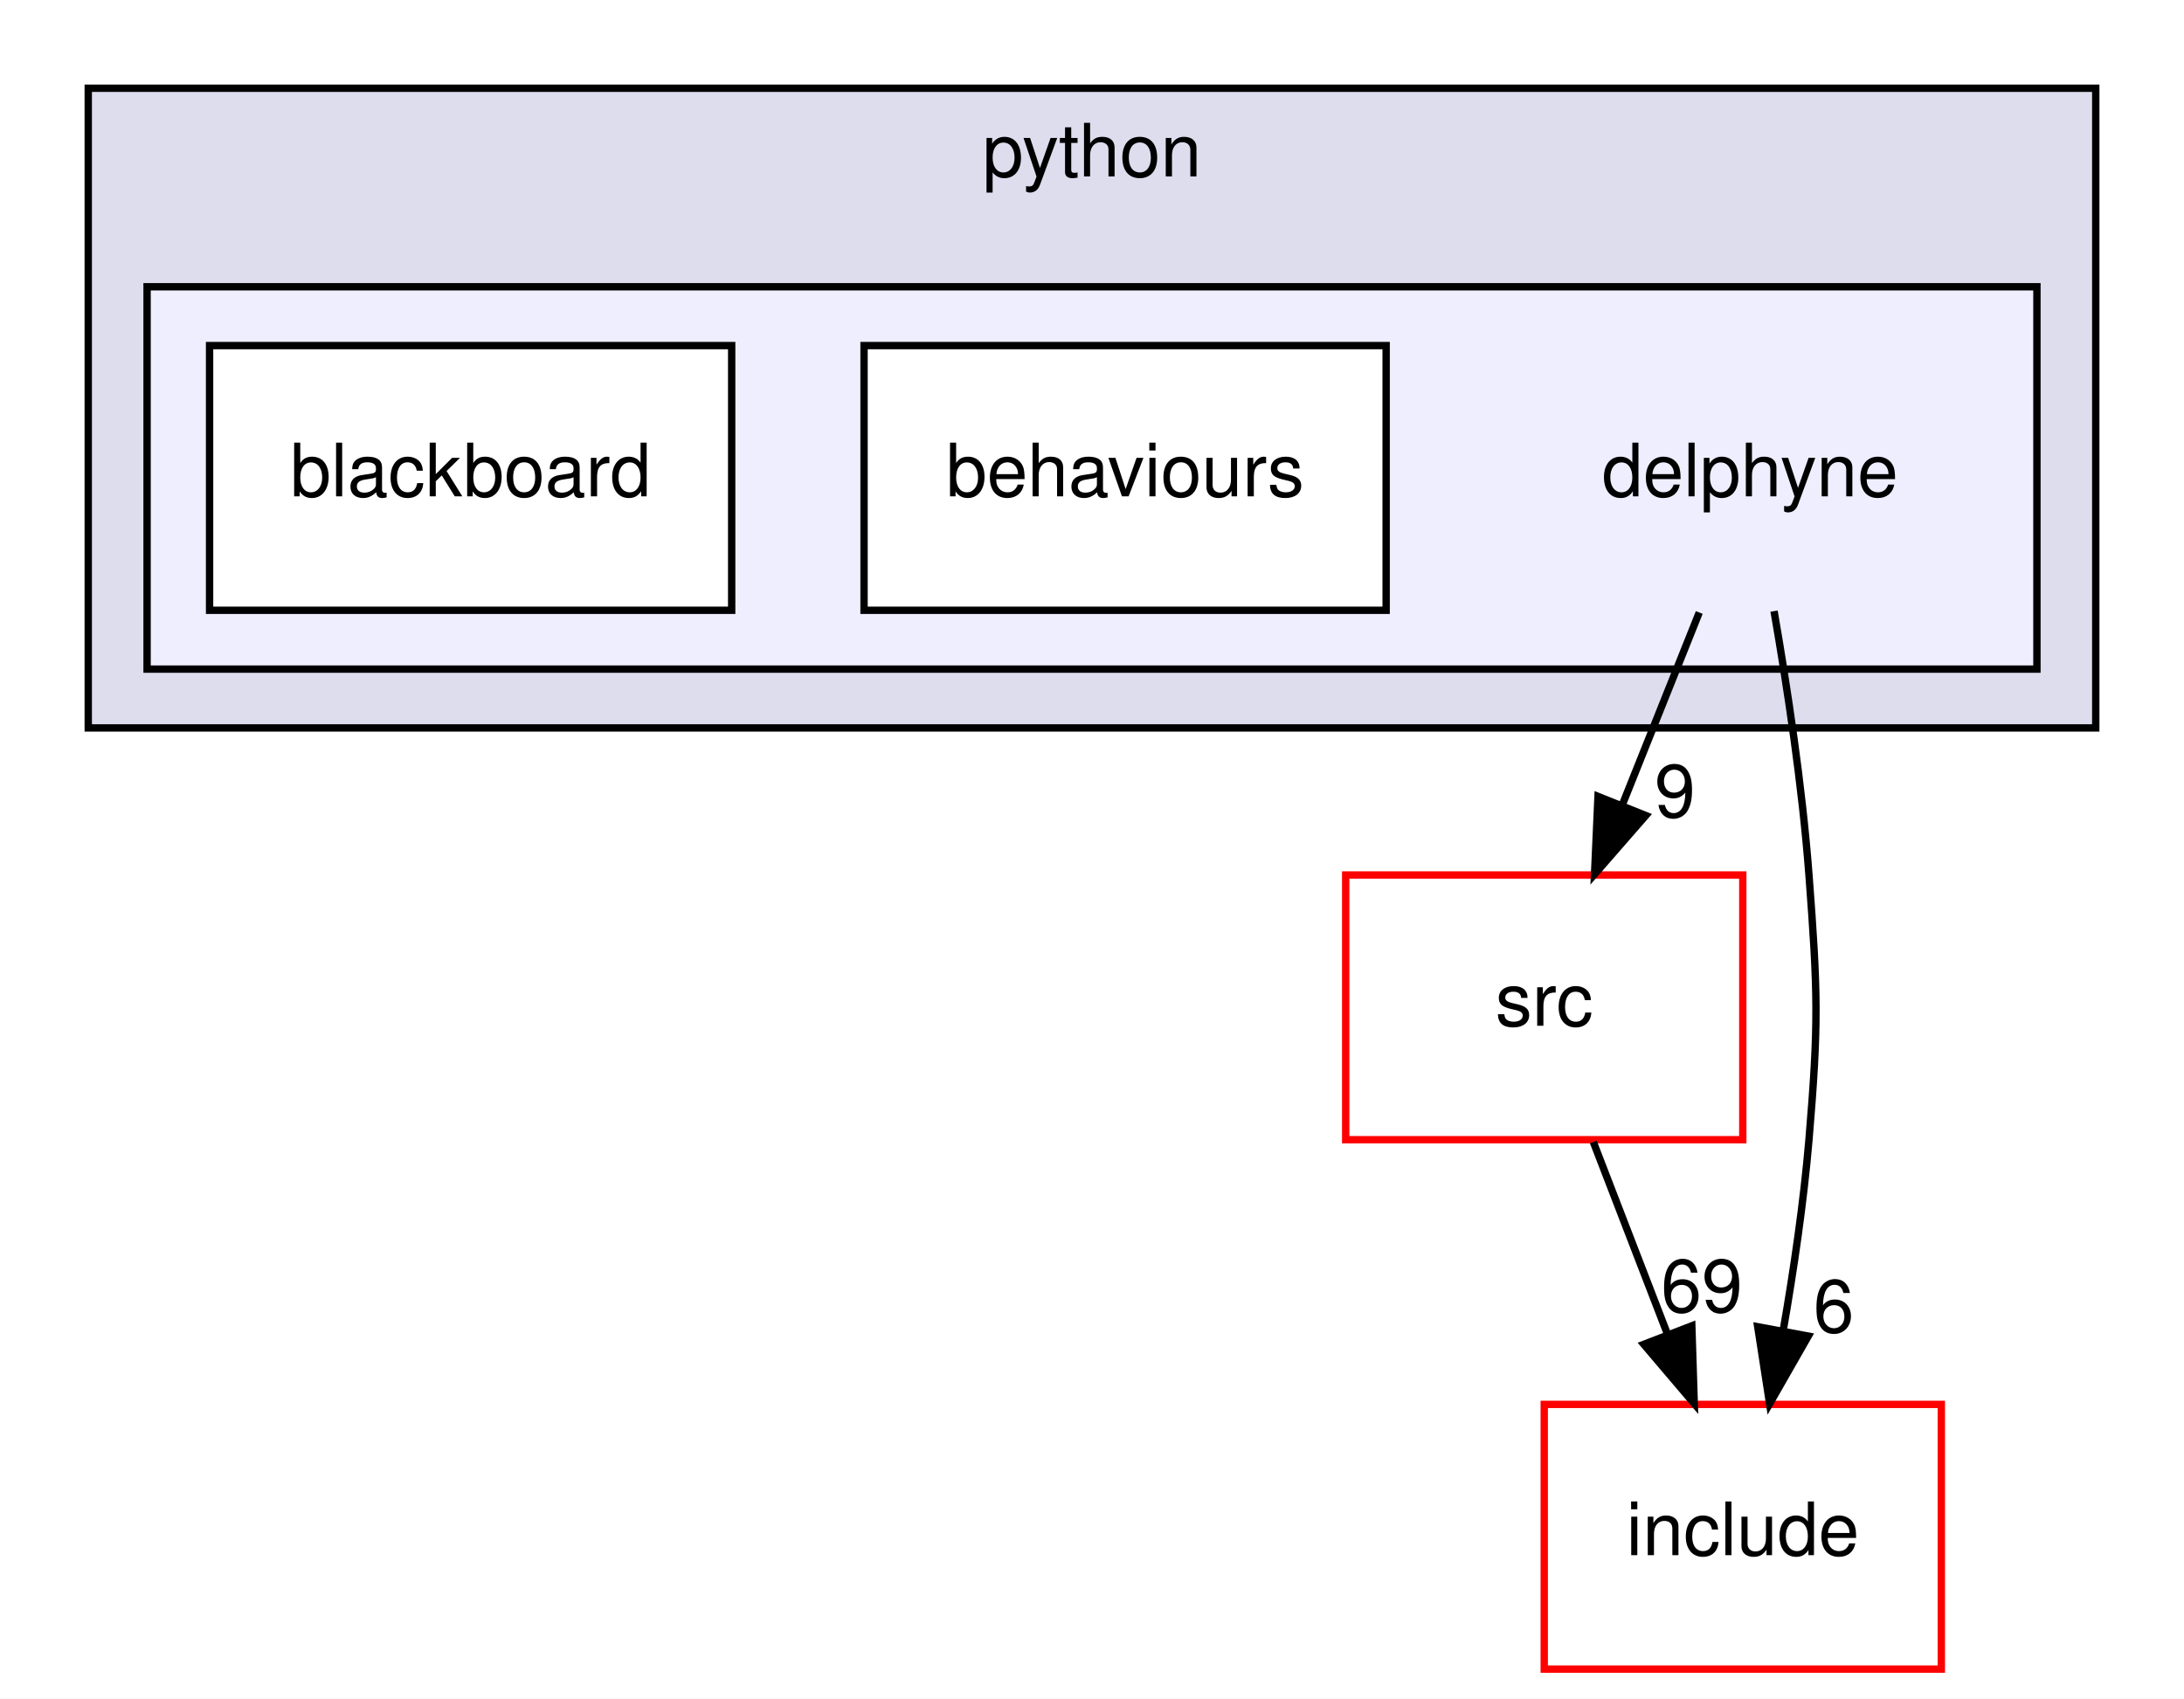
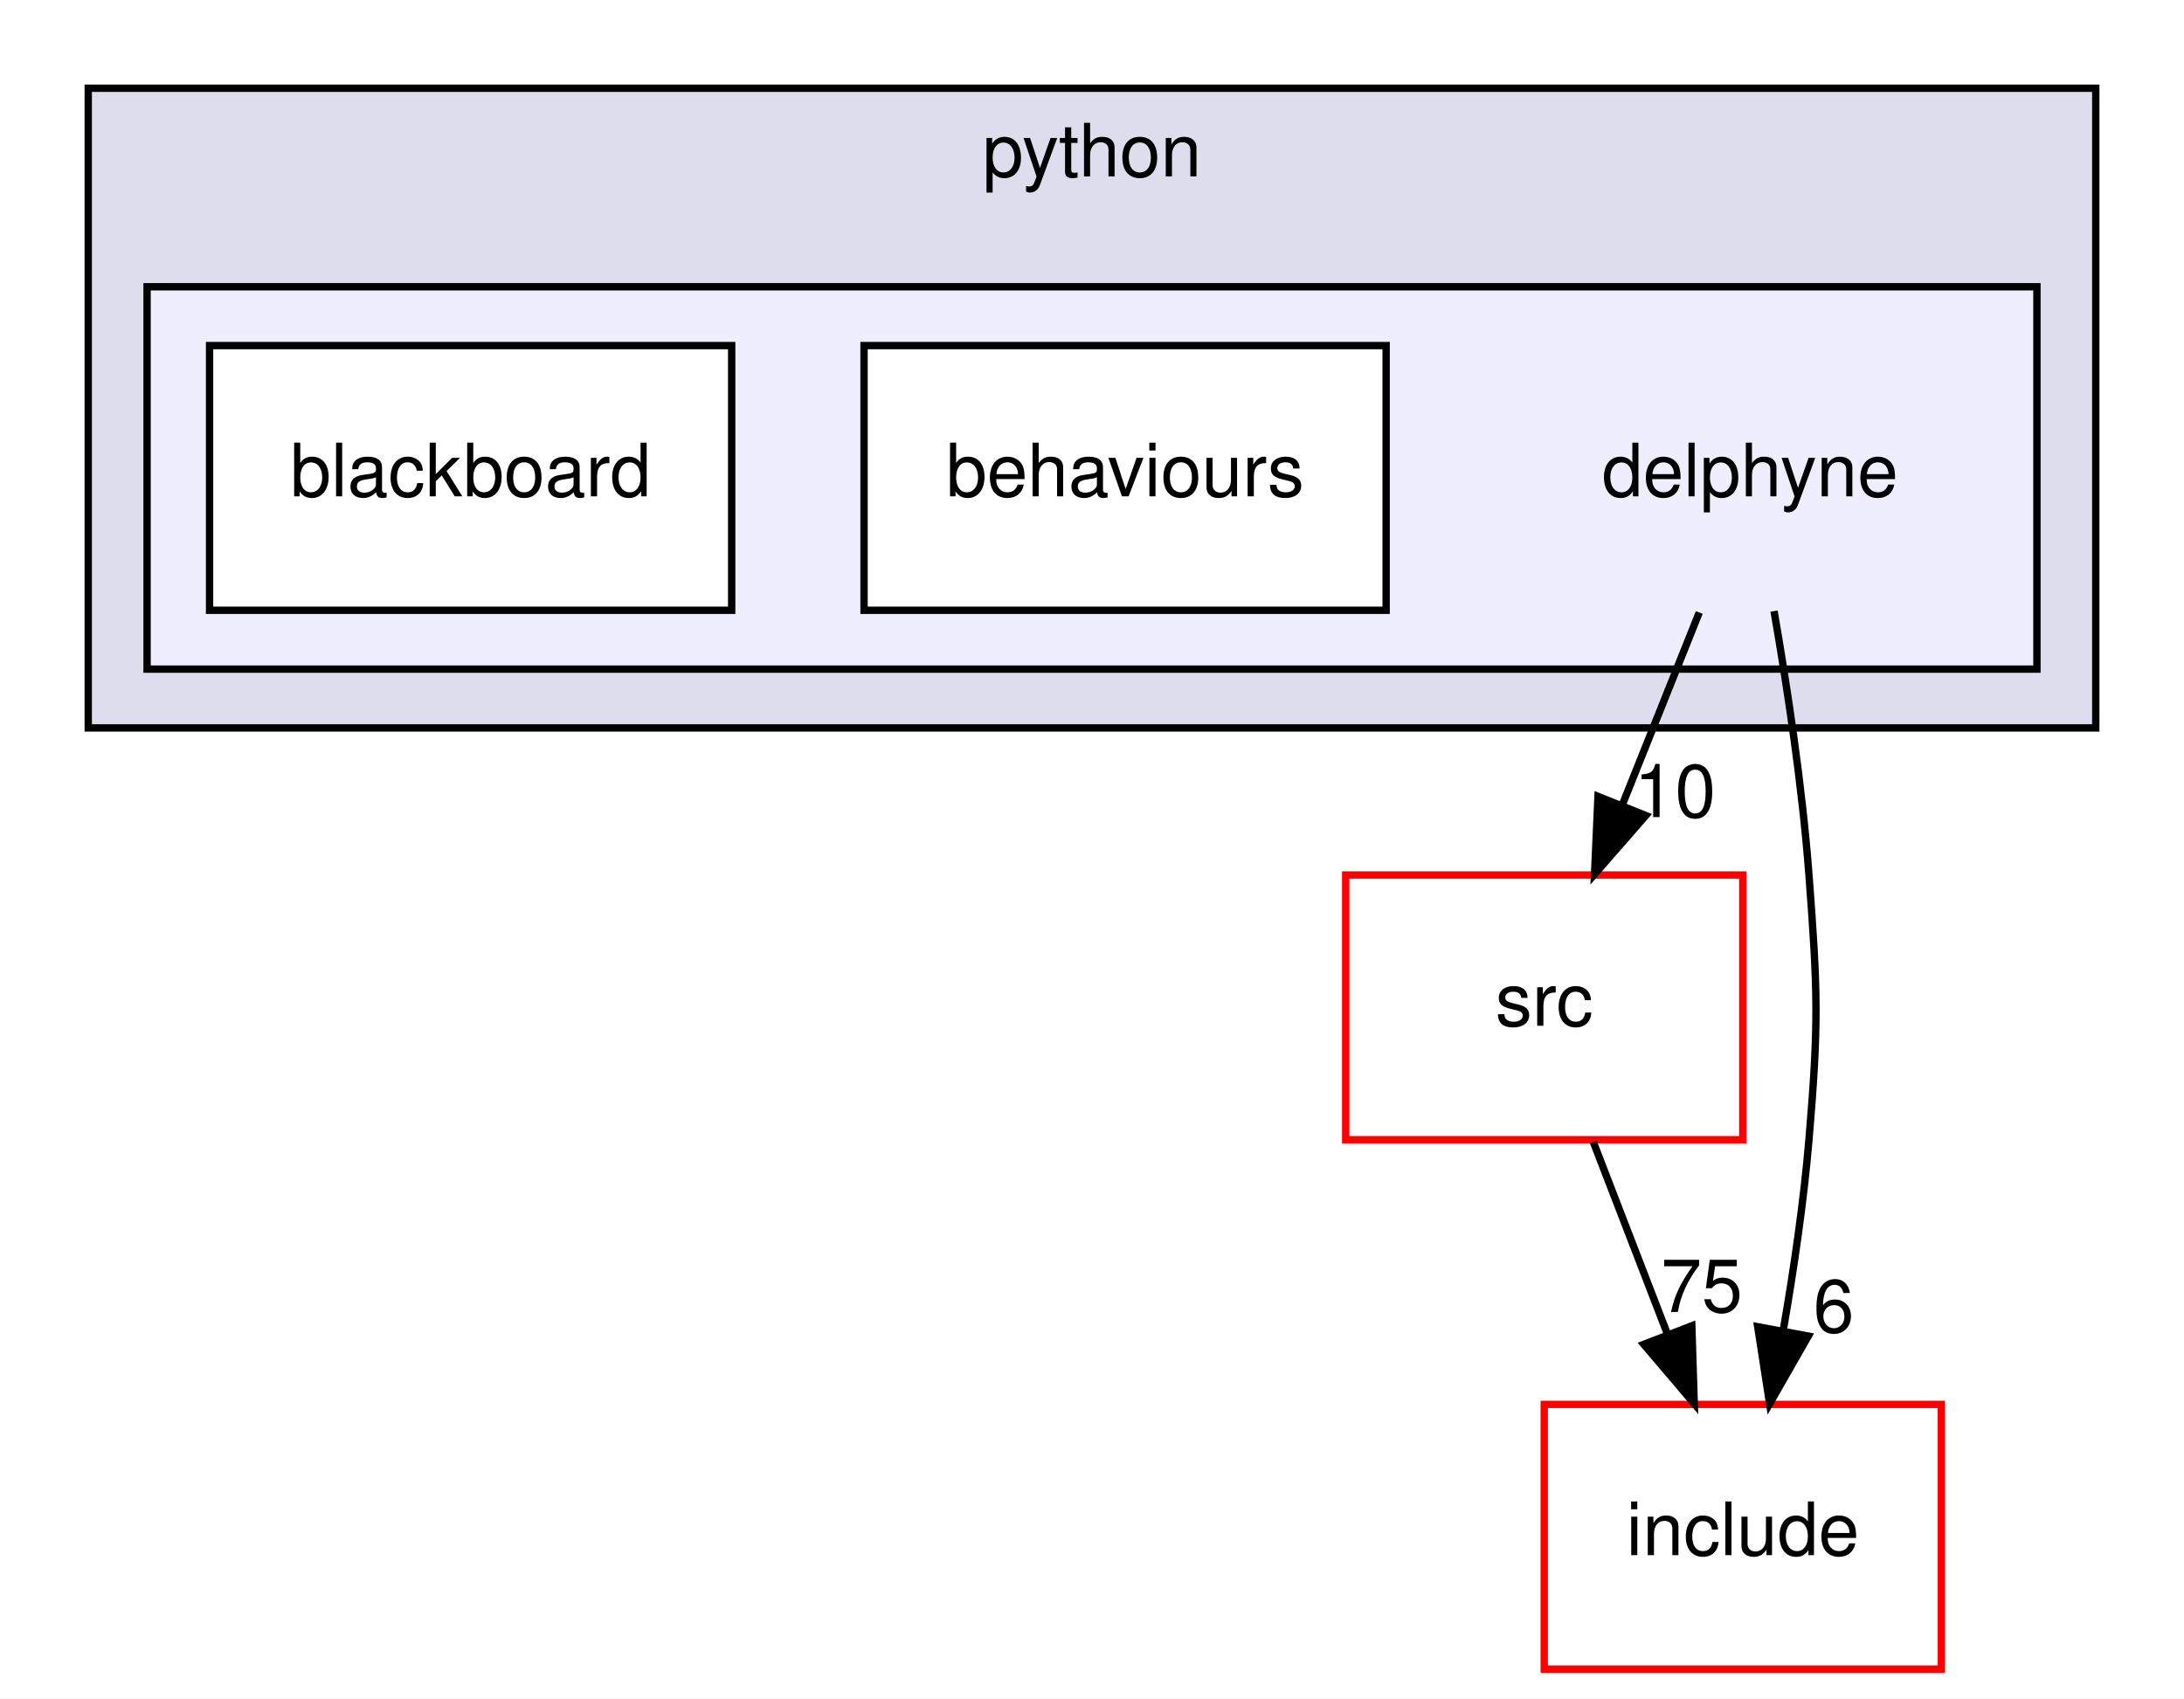
<svg xmlns="http://www.w3.org/2000/svg" xmlns:xlink="http://www.w3.org/1999/xlink" width="297pt" height="231pt" viewBox="0.00 0.00 297.00 231.00">
  <g id="graph0" class="graph" transform="scale(1 1) rotate(0) translate(4 227)">
    <polygon fill="white" stroke="transparent" points="-4,4 -4,-227 293,-227 293,4 -4,4" />
    <g id="clust1" class="cluster">
      <g id="a_clust1">
        <a xlink:href="dir_7837fde3ab9c1fb2fc5be7b717af8d79.html" target="_top" xlink:title="python">
          <polygon fill="#ddddee" stroke="black" points="8,-128 8,-215 281,-215 281,-128 8,-128" />
          <text text-anchor="middle" x="144.5" y="-203" font-family="Helvetica,sans-Serif" font-size="10.00">python</text>
        </a>
      </g>
    </g>
    <g id="clust2" class="cluster">
      <g id="a_clust2">
        <a xlink:href="dir_b447dc5899aff6a5d693ba5f7611c3e6.html" target="_top">
          <polygon fill="#eeeeff" stroke="black" points="16,-136 16,-188 273,-188 273,-136 16,-136" />
        </a>
      </g>
    </g>
    <g id="node1" class="node">
      <text text-anchor="middle" x="234" y="-159.5" font-family="Helvetica,sans-Serif" font-size="10.00">delphyne</text>
    </g>
    <g id="node4" class="node">
      <g id="a_node4">
        <a xlink:href="dir_68267d1309a1af8e8297ef4c3efbcdba.html" target="_top" xlink:title="src">
          <polygon fill="white" stroke="red" points="233,-108 179,-108 179,-72 233,-72 233,-108" />
          <text text-anchor="middle" x="206" y="-87.5" font-family="Helvetica,sans-Serif" font-size="10.00">src</text>
        </a>
      </g>
    </g>
    <g id="edge2" class="edge">
      <path fill="none" stroke="black" d="M227.08,-143.7C223.93,-135.81 220.12,-126.3 216.62,-117.55" />
      <polygon fill="black" stroke="black" points="219.81,-116.09 212.84,-108.1 213.31,-118.69 219.81,-116.09" />
      <g id="a_edge2-headlabel">
-         <a xlink:href="dir_000001_000007.html" target="_top" xlink:title="9">
-           <text text-anchor="middle" x="223.78" y="-115.87" font-family="Helvetica,sans-Serif" font-size="10.00">9</text>
+         <a xlink:href="dir_000001_000007.html" target="_top" xlink:title="10">
+           <text text-anchor="middle" x="223.78" y="-115.87" font-family="Helvetica,sans-Serif" font-size="10.00">10</text>
        </a>
      </g>
    </g>
    <g id="node5" class="node">
      <g id="a_node5">
        <a xlink:href="dir_d44c64559bbebec7f509842c48db8b23.html" target="_top" xlink:title="include">
          <polygon fill="white" stroke="red" points="260,-36 206,-36 206,0 260,0 260,-36" />
          <text text-anchor="middle" x="233" y="-15.5" font-family="Helvetica,sans-Serif" font-size="10.00">include</text>
        </a>
      </g>
    </g>
    <g id="edge3" class="edge">
      <path fill="none" stroke="black" d="M237.25,-143.89C239.05,-133.54 241.09,-120.06 242,-108 243.2,-92.04 243.34,-87.94 242,-72 241.28,-63.5 239.93,-54.31 238.49,-46.01" />
      <polygon fill="black" stroke="black" points="241.91,-45.29 236.65,-36.09 235.03,-46.56 241.91,-45.29" />
      <g id="a_edge3-headlabel">
        <a xlink:href="dir_000001_000004.html" target="_top" xlink:title="6">
          <text text-anchor="middle" x="245.36" y="-45.81" font-family="Helvetica,sans-Serif" font-size="10.00">6</text>
        </a>
      </g>
    </g>
    <g id="node2" class="node">
      <g id="a_node2">
        <a xlink:href="dir_6469f780b905fea0e5020961159167c5.html" target="_top" xlink:title="behaviours">
          <polygon fill="white" stroke="black" points="184.5,-180 113.5,-180 113.5,-144 184.5,-144 184.5,-180" />
          <text text-anchor="middle" x="149" y="-159.5" font-family="Helvetica,sans-Serif" font-size="10.00">behaviours</text>
        </a>
      </g>
    </g>
    <g id="node3" class="node">
      <g id="a_node3">
        <a xlink:href="dir_ecccfa124e2363a419f1be9e1ad17d09.html" target="_top" xlink:title="blackboard">
          <polygon fill="white" stroke="black" points="95.5,-180 24.5,-180 24.5,-144 95.5,-144 95.5,-180" />
          <text text-anchor="middle" x="60" y="-159.5" font-family="Helvetica,sans-Serif" font-size="10.00">blackboard</text>
        </a>
      </g>
    </g>
    <g id="edge1" class="edge">
      <path fill="none" stroke="black" d="M212.67,-71.7C215.71,-63.81 219.38,-54.3 222.76,-45.55" />
      <polygon fill="black" stroke="black" points="226.07,-46.69 226.4,-36.1 219.54,-44.17 226.07,-46.69" />
      <g id="a_edge1-headlabel">
-         <a xlink:href="dir_000007_000004.html" target="_top" xlink:title="69">
-           <text text-anchor="middle" x="227.42" y="-48.57" font-family="Helvetica,sans-Serif" font-size="10.00">69</text>
+         <a xlink:href="dir_000007_000004.html" target="_top" xlink:title="75">
+           <text text-anchor="middle" x="227.42" y="-48.57" font-family="Helvetica,sans-Serif" font-size="10.00">75</text>
        </a>
      </g>
    </g>
  </g>
</svg>
